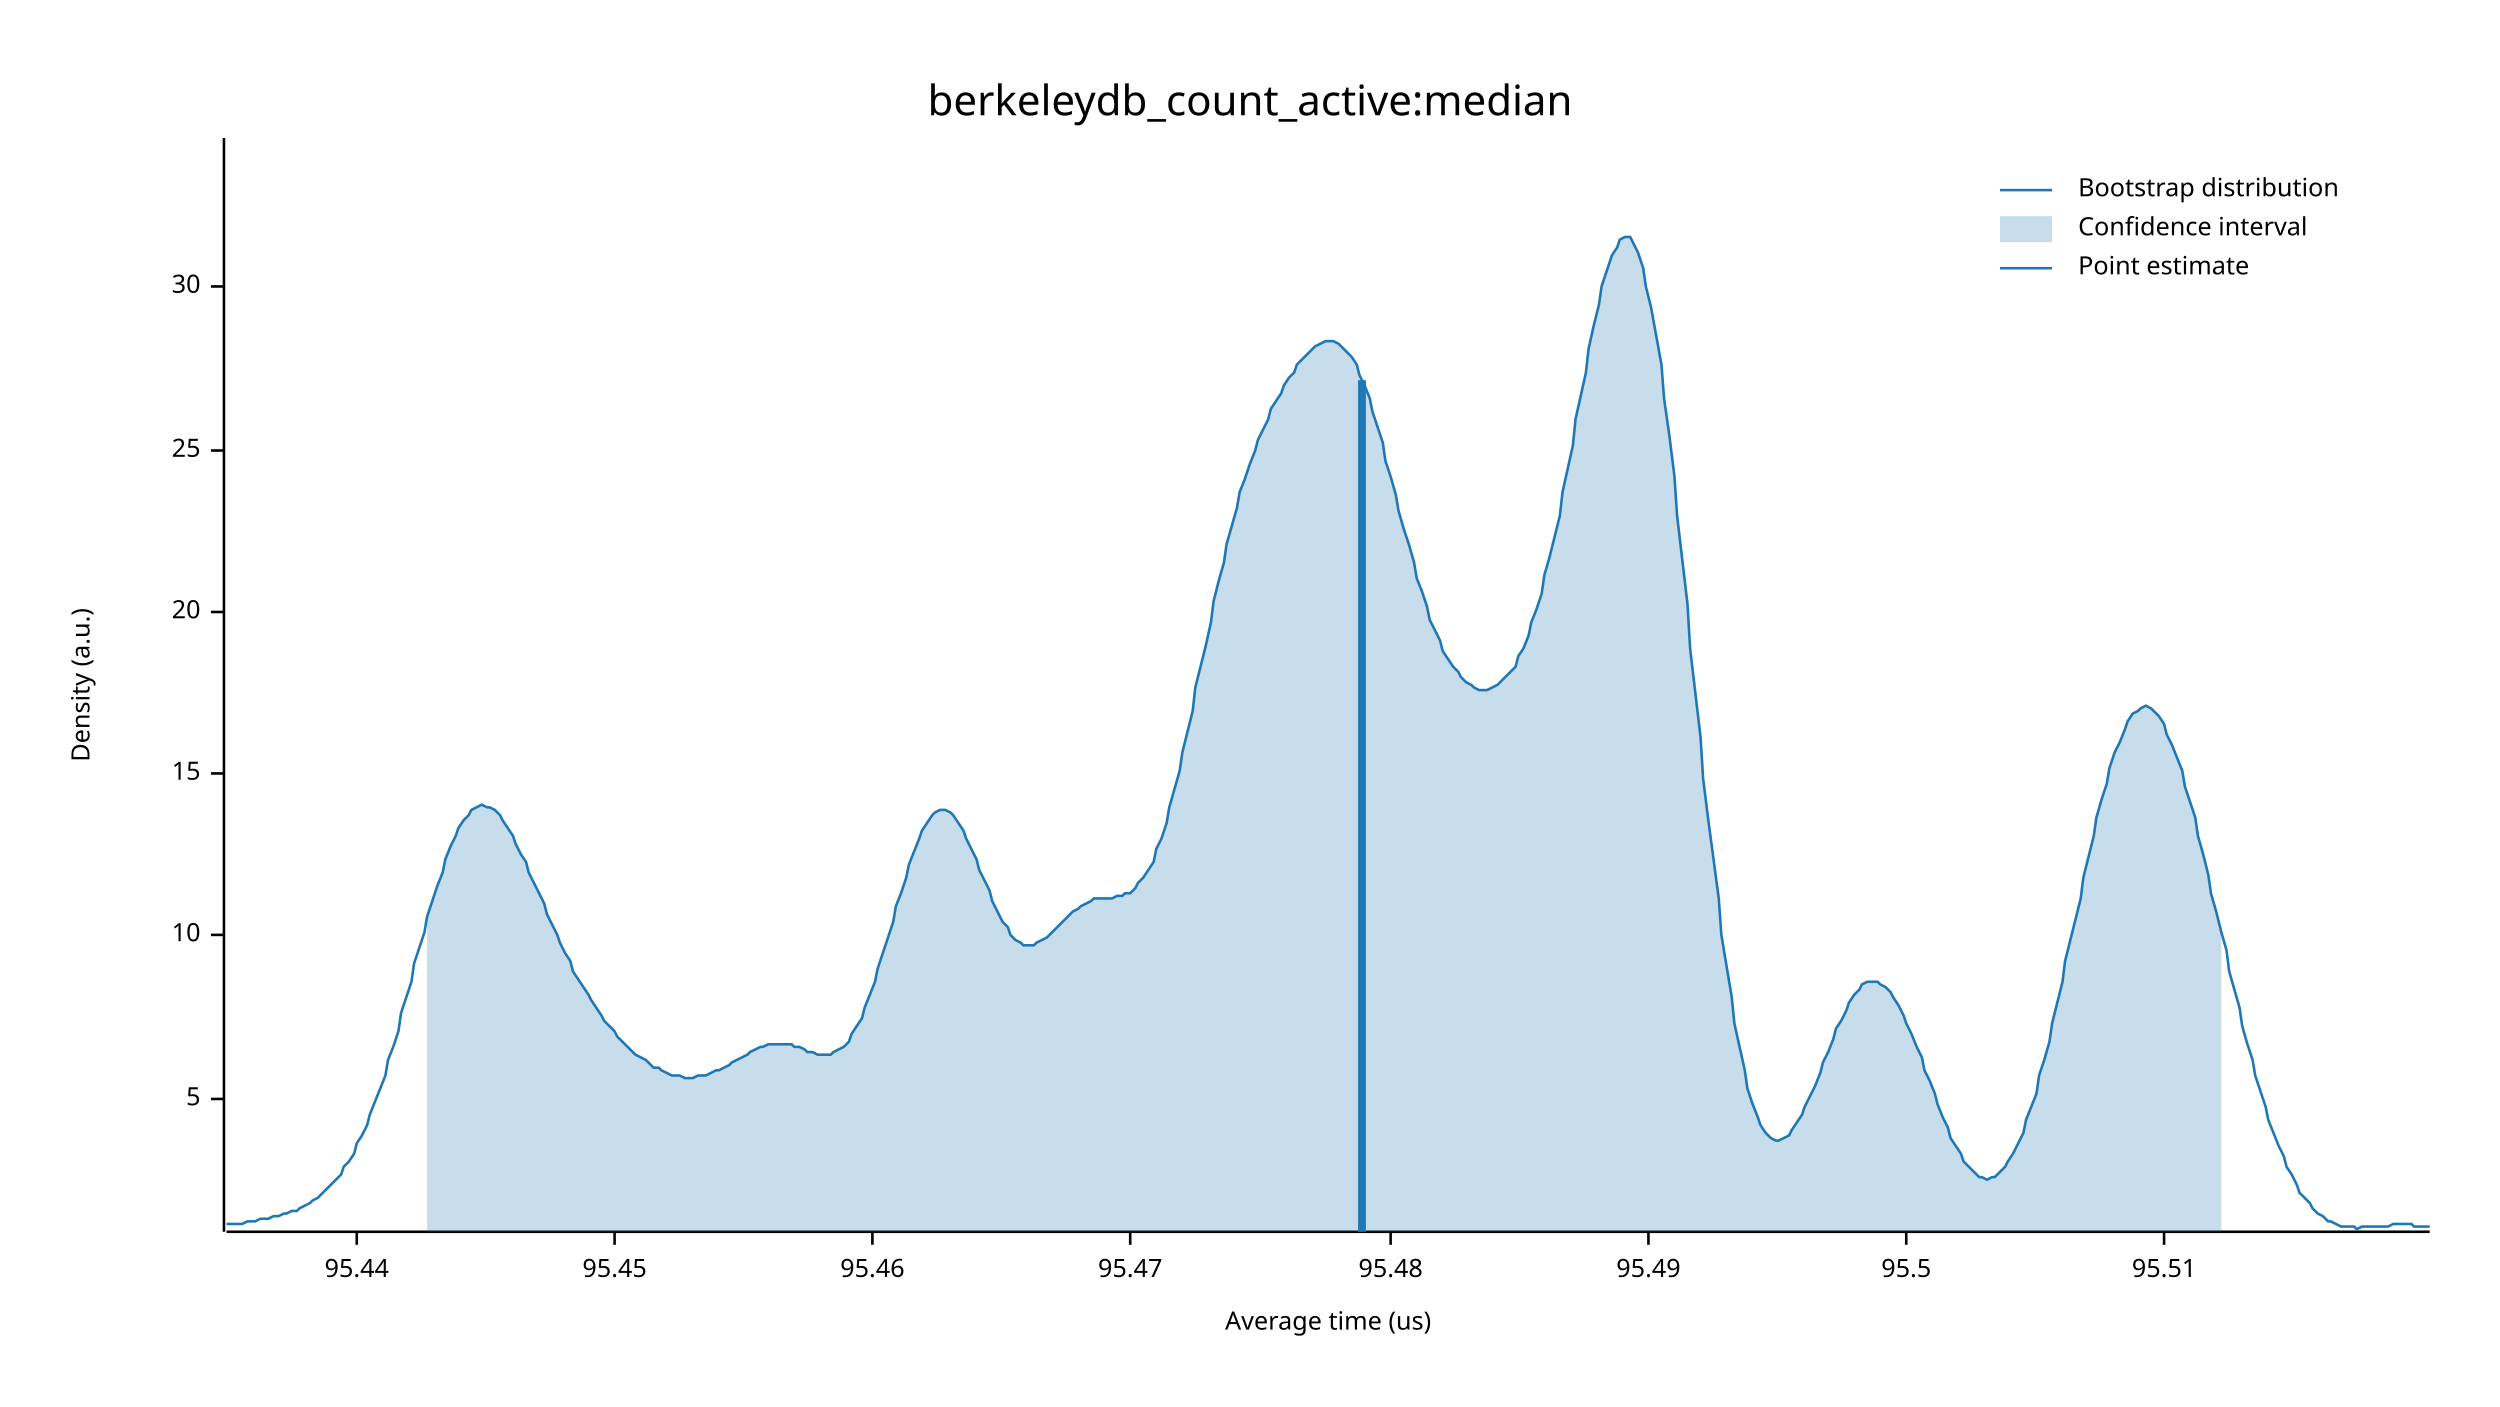
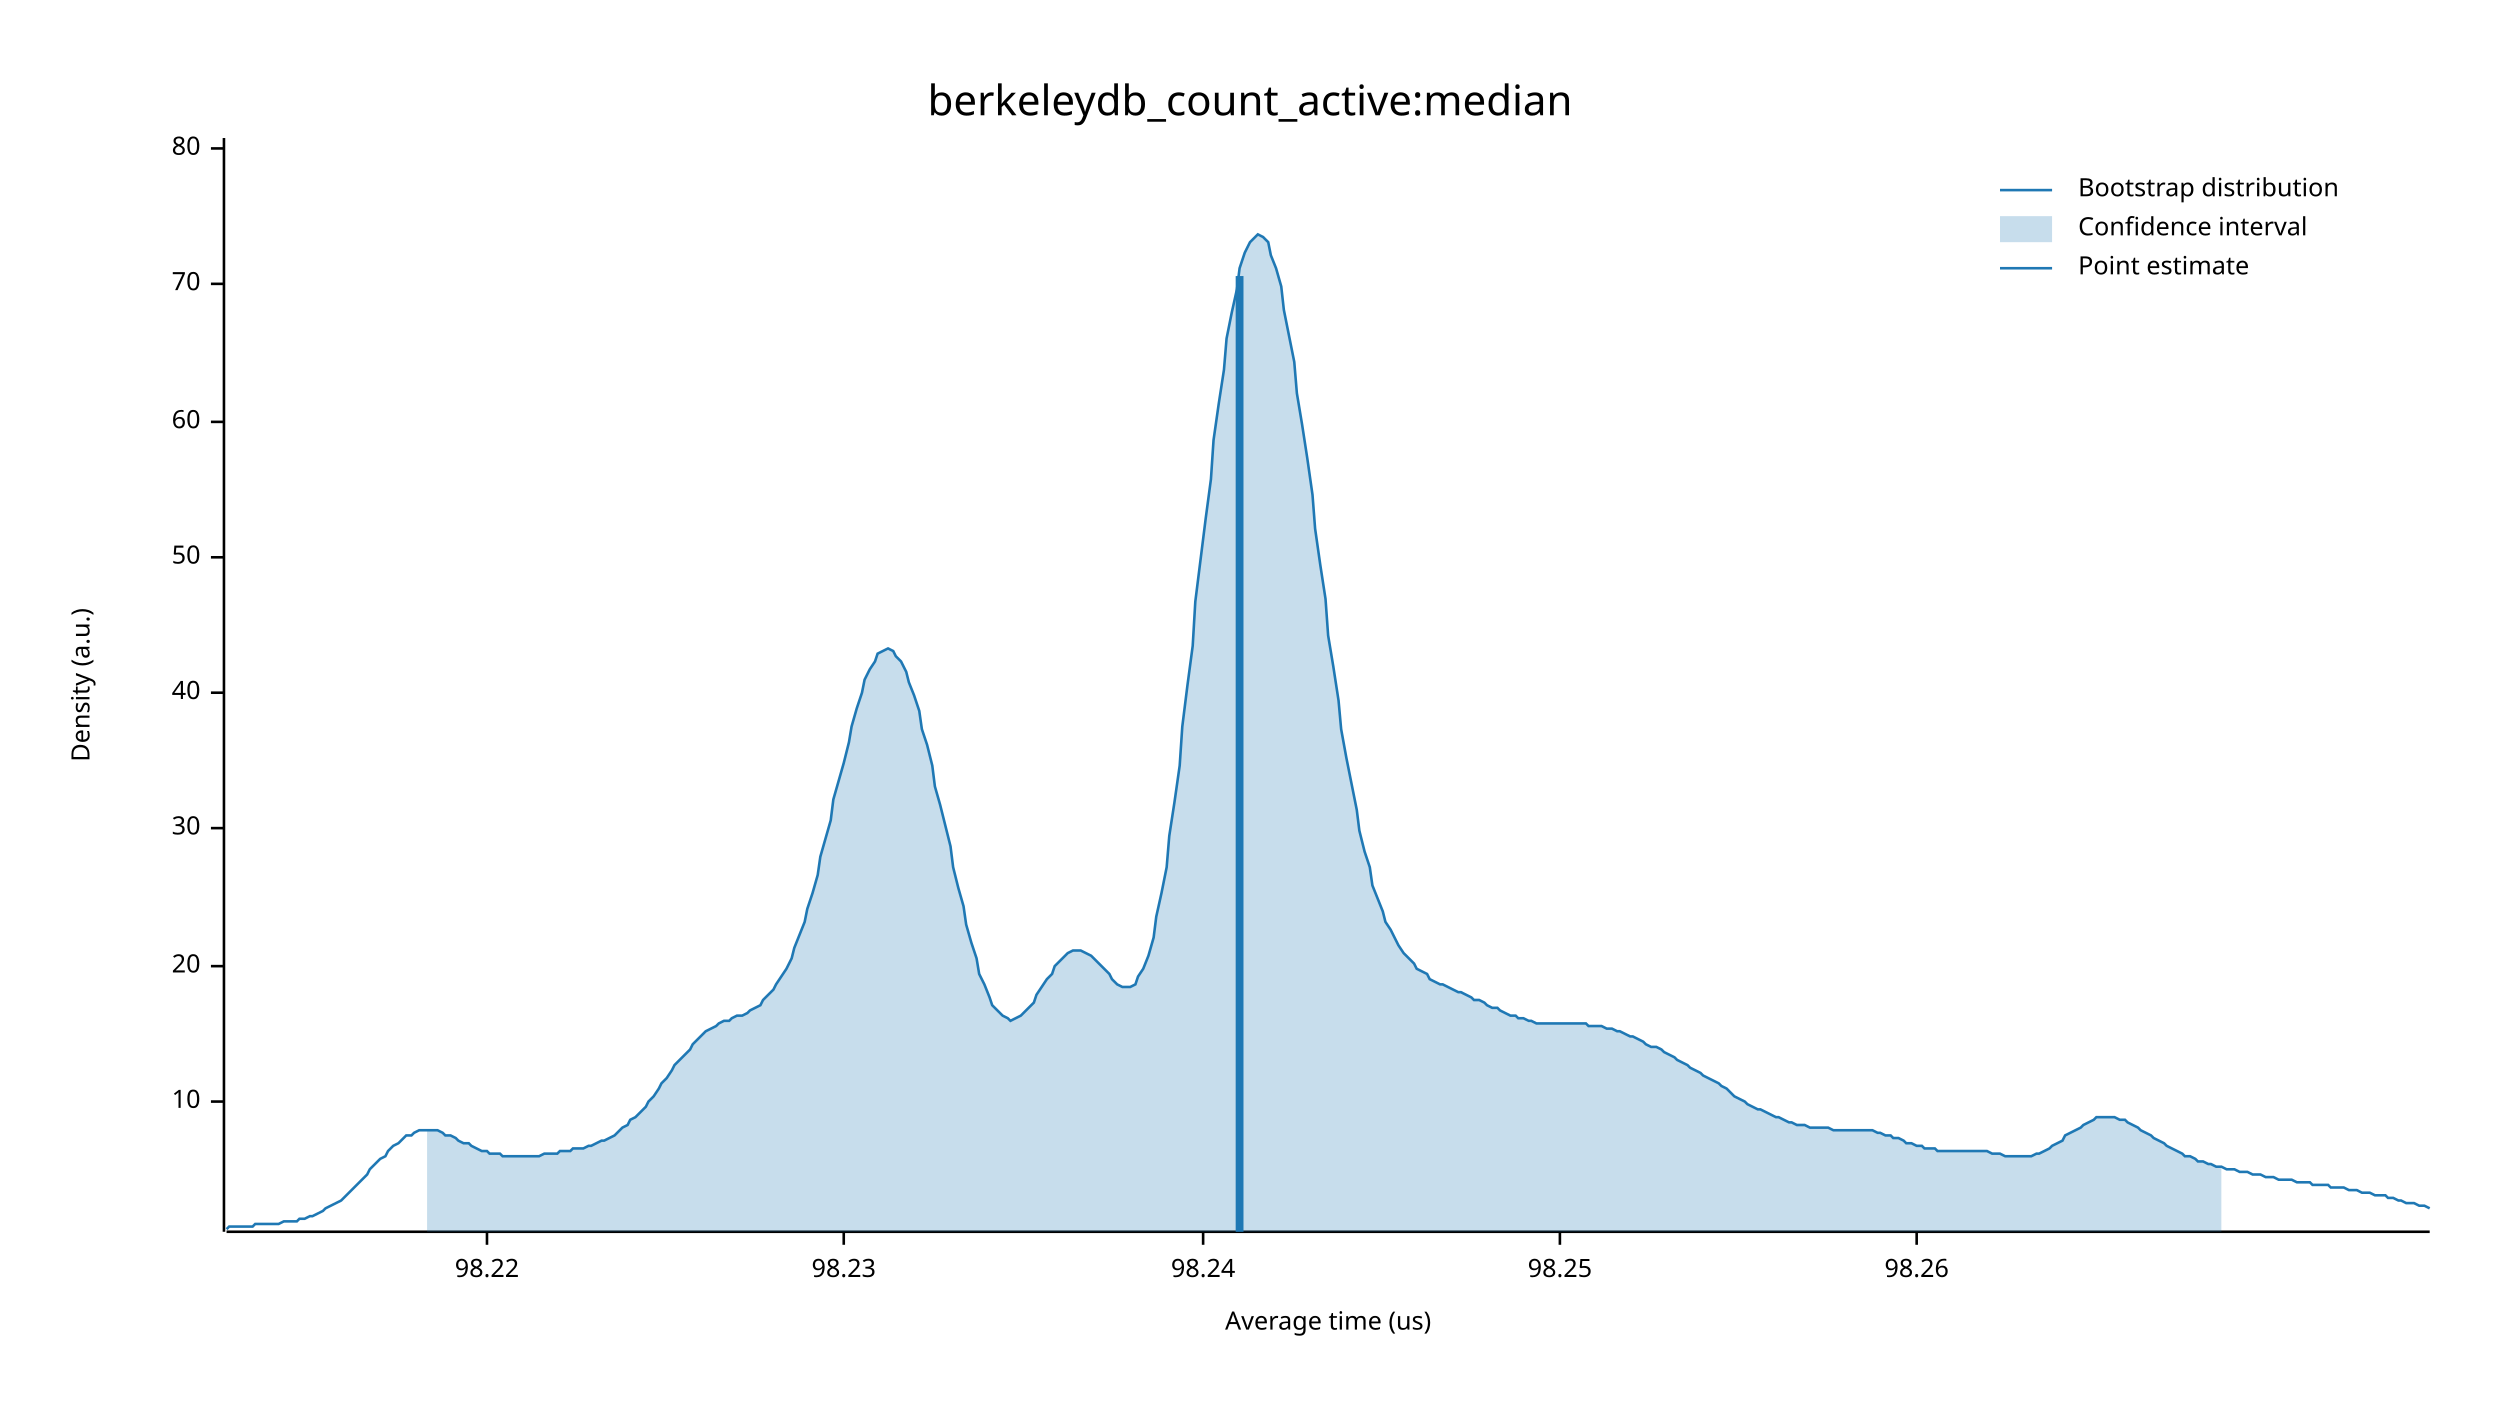
<svg xmlns="http://www.w3.org/2000/svg" width="960" height="540" viewBox="0 0 960 540">
  <text x="480" y="32" dy="0.76em" text-anchor="middle" font-family="sans-serif" font-size="16.129" opacity="1" fill="#000000">
berkeleydb_count_active:median
</text>
  <text x="27" y="263" dy="0.76em" text-anchor="middle" font-family="sans-serif" font-size="9.677" opacity="1" fill="#000000" transform="rotate(270, 27, 263)">
Density (a.u.)
</text>
  <text x="510" y="513" dy="-0.5ex" text-anchor="middle" font-family="sans-serif" font-size="9.677" opacity="1" fill="#000000">
Average time (us)
</text>
  <polyline fill="none" opacity="1" stroke="#000000" stroke-width="1" points="86,53 86,473 " />
-   <text x="77" y="422" dy="0.5ex" text-anchor="end" font-family="sans-serif" font-size="9.677" opacity="1" fill="#000000">
- 5
- </text>
-   <polyline fill="none" opacity="1" stroke="#000000" stroke-width="1" points="81,422 86,422 " />
-   <text x="77" y="359" dy="0.5ex" text-anchor="end" font-family="sans-serif" font-size="9.677" opacity="1" fill="#000000">
+   <text x="77" y="423" dy="0.5ex" text-anchor="end" font-family="sans-serif" font-size="9.677" opacity="1" fill="#000000">
10
</text>
-   <polyline fill="none" opacity="1" stroke="#000000" stroke-width="1" points="81,359 86,359 " />
-   <text x="77" y="297" dy="0.5ex" text-anchor="end" font-family="sans-serif" font-size="9.677" opacity="1" fill="#000000">
- 15
- </text>
-   <polyline fill="none" opacity="1" stroke="#000000" stroke-width="1" points="81,297 86,297 " />
-   <text x="77" y="235" dy="0.5ex" text-anchor="end" font-family="sans-serif" font-size="9.677" opacity="1" fill="#000000">
+   <polyline fill="none" opacity="1" stroke="#000000" stroke-width="1" points="81,423 86,423 " />
+   <text x="77" y="371" dy="0.5ex" text-anchor="end" font-family="sans-serif" font-size="9.677" opacity="1" fill="#000000">
20
</text>
-   <polyline fill="none" opacity="1" stroke="#000000" stroke-width="1" points="81,235 86,235 " />
-   <text x="77" y="173" dy="0.5ex" text-anchor="end" font-family="sans-serif" font-size="9.677" opacity="1" fill="#000000">
- 25
- </text>
-   <polyline fill="none" opacity="1" stroke="#000000" stroke-width="1" points="81,173 86,173 " />
-   <text x="77" y="110" dy="0.5ex" text-anchor="end" font-family="sans-serif" font-size="9.677" opacity="1" fill="#000000">
+   <polyline fill="none" opacity="1" stroke="#000000" stroke-width="1" points="81,371 86,371 " />
+   <text x="77" y="318" dy="0.5ex" text-anchor="end" font-family="sans-serif" font-size="9.677" opacity="1" fill="#000000">
30
</text>
-   <polyline fill="none" opacity="1" stroke="#000000" stroke-width="1" points="81,110 86,110 " />
+   <polyline fill="none" opacity="1" stroke="#000000" stroke-width="1" points="81,318 86,318 " />
+   <text x="77" y="266" dy="0.5ex" text-anchor="end" font-family="sans-serif" font-size="9.677" opacity="1" fill="#000000">
+ 40
+ </text>
+   <polyline fill="none" opacity="1" stroke="#000000" stroke-width="1" points="81,266 86,266 " />
+   <text x="77" y="214" dy="0.5ex" text-anchor="end" font-family="sans-serif" font-size="9.677" opacity="1" fill="#000000">
+ 50
+ </text>
+   <polyline fill="none" opacity="1" stroke="#000000" stroke-width="1" points="81,214 86,214 " />
+   <text x="77" y="162" dy="0.5ex" text-anchor="end" font-family="sans-serif" font-size="9.677" opacity="1" fill="#000000">
+ 60
+ </text>
+   <polyline fill="none" opacity="1" stroke="#000000" stroke-width="1" points="81,162 86,162 " />
+   <text x="77" y="109" dy="0.5ex" text-anchor="end" font-family="sans-serif" font-size="9.677" opacity="1" fill="#000000">
+ 70
+ </text>
+   <polyline fill="none" opacity="1" stroke="#000000" stroke-width="1" points="81,109 86,109 " />
+   <text x="77" y="57" dy="0.5ex" text-anchor="end" font-family="sans-serif" font-size="9.677" opacity="1" fill="#000000">
+ 80
+ </text>
+   <polyline fill="none" opacity="1" stroke="#000000" stroke-width="1" points="81,57 86,57 " />
  <polyline fill="none" opacity="1" stroke="#000000" stroke-width="1" points="87,473 933,473 " />
-   <text x="137" y="483" dy="0.76em" text-anchor="middle" font-family="sans-serif" font-size="9.677" opacity="1" fill="#000000">
- 95.44
+   <text x="187" y="483" dy="0.76em" text-anchor="middle" font-family="sans-serif" font-size="9.677" opacity="1" fill="#000000">
+ 98.22
</text>
-   <polyline fill="none" opacity="1" stroke="#000000" stroke-width="1" points="137,473 137,478 " />
-   <text x="236" y="483" dy="0.76em" text-anchor="middle" font-family="sans-serif" font-size="9.677" opacity="1" fill="#000000">
- 95.45
+   <polyline fill="none" opacity="1" stroke="#000000" stroke-width="1" points="187,473 187,478 " />
+   <text x="324" y="483" dy="0.76em" text-anchor="middle" font-family="sans-serif" font-size="9.677" opacity="1" fill="#000000">
+ 98.23
</text>
-   <polyline fill="none" opacity="1" stroke="#000000" stroke-width="1" points="236,473 236,478 " />
-   <text x="335" y="483" dy="0.76em" text-anchor="middle" font-family="sans-serif" font-size="9.677" opacity="1" fill="#000000">
- 95.46
+   <polyline fill="none" opacity="1" stroke="#000000" stroke-width="1" points="324,473 324,478 " />
+   <text x="462" y="483" dy="0.76em" text-anchor="middle" font-family="sans-serif" font-size="9.677" opacity="1" fill="#000000">
+ 98.24
</text>
-   <polyline fill="none" opacity="1" stroke="#000000" stroke-width="1" points="335,473 335,478 " />
-   <text x="434" y="483" dy="0.76em" text-anchor="middle" font-family="sans-serif" font-size="9.677" opacity="1" fill="#000000">
- 95.47
+   <polyline fill="none" opacity="1" stroke="#000000" stroke-width="1" points="462,473 462,478 " />
+   <text x="599" y="483" dy="0.76em" text-anchor="middle" font-family="sans-serif" font-size="9.677" opacity="1" fill="#000000">
+ 98.25
</text>
-   <polyline fill="none" opacity="1" stroke="#000000" stroke-width="1" points="434,473 434,478 " />
-   <text x="534" y="483" dy="0.76em" text-anchor="middle" font-family="sans-serif" font-size="9.677" opacity="1" fill="#000000">
- 95.48
+   <polyline fill="none" opacity="1" stroke="#000000" stroke-width="1" points="599,473 599,478 " />
+   <text x="736" y="483" dy="0.76em" text-anchor="middle" font-family="sans-serif" font-size="9.677" opacity="1" fill="#000000">
+ 98.26
</text>
-   <polyline fill="none" opacity="1" stroke="#000000" stroke-width="1" points="534,473 534,478 " />
-   <text x="633" y="483" dy="0.76em" text-anchor="middle" font-family="sans-serif" font-size="9.677" opacity="1" fill="#000000">
- 95.49
- </text>
-   <polyline fill="none" opacity="1" stroke="#000000" stroke-width="1" points="633,473 633,478 " />
-   <text x="732" y="483" dy="0.76em" text-anchor="middle" font-family="sans-serif" font-size="9.677" opacity="1" fill="#000000">
- 95.5
- </text>
-   <polyline fill="none" opacity="1" stroke="#000000" stroke-width="1" points="732,473 732,478 " />
-   <text x="831" y="483" dy="0.76em" text-anchor="middle" font-family="sans-serif" font-size="9.677" opacity="1" fill="#000000">
- 95.51
- </text>
-   <polyline fill="none" opacity="1" stroke="#000000" stroke-width="1" points="831,473 831,478 " />
-   <polyline fill="none" opacity="1" stroke="#1F78B4" stroke-width="1" points="87,470 88,470 90,470 92,470 93,470 95,469 97,469 98,469 100,468 102,468 103,468 105,467 107,467 109,466 110,466 112,465 114,465 115,464 117,463 119,462 120,461 122,460 124,458 125,457 127,455 129,453 131,451 132,448 134,446 136,443 137,439 139,436 141,432 142,428 144,423 146,418 148,413 149,407 151,402 153,396 154,389 156,383 158,377 159,370 161,364 163,358 164,352 166,346 168,340 170,335 171,330 173,325 175,321 176,318 178,315 180,313 181,311 183,310 185,309 187,310 188,310 190,311 192,313 193,315 195,318 197,321 198,324 200,328 202,331 203,335 205,339 207,343 209,347 210,351 212,355 214,359 215,362 217,366 219,369 220,373 222,376 224,379 226,382 227,384 229,387 231,390 232,392 234,394 236,396 237,398 239,400 241,402 242,403 244,405 246,406 248,407 249,408 251,410 253,410 254,411 256,412 258,413 259,413 261,413 263,414 265,414 266,414 268,413 270,413 271,413 273,412 275,411 276,411 278,410 280,409 281,408 283,407 285,406 287,405 288,404 290,403 292,402 293,402 295,401 297,401 298,401 300,401 302,401 304,401 305,402 307,402 309,403 310,404 312,404 314,405 315,405 317,405 319,405 320,404 322,403 324,402 326,400 327,397 329,394 331,391 332,387 334,382 336,377 337,372 339,366 341,360 343,354 344,348 346,343 348,337 349,332 351,327 353,322 354,319 356,316 358,313 359,312 361,311 363,311 365,312 366,313 368,316 370,319 371,322 373,326 375,330 376,334 378,338 380,342 381,346 383,350 385,354 387,356 388,359 390,361 392,362 393,363 395,363 397,363 398,362 400,361 402,360 404,358 405,357 407,355 409,353 410,352 412,350 414,349 415,348 417,347 419,346 420,345 422,345 424,345 426,345 427,345 429,344 431,344 432,343 434,343 436,341 437,339 439,337 441,334 443,331 444,326 446,322 448,316 449,310 451,303 453,296 454,289 456,281 458,273 459,264 461,256 463,248 465,239 466,231 468,223 470,216 471,209 473,202 475,195 476,189 478,184 480,178 482,173 483,169 485,165 487,161 488,157 490,154 492,151 493,148 495,145 497,143 498,140 500,138 502,136 504,134 505,133 507,132 509,131 510,131 512,131 514,132 515,133 517,135 519,137 521,140 522,144 524,148 526,153 527,158 529,164 531,170 532,177 534,183 536,190 537,196 539,203 541,209 543,216 544,222 546,227 548,233 549,238 551,242 553,246 554,250 556,253 558,256 560,258 561,260 563,262 565,263 566,264 568,265 570,265 571,265 573,264 575,263 576,262 578,260 580,258 582,256 583,252 585,249 587,244 588,239 590,234 592,228 593,221 595,214 597,206 599,198 600,189 602,180 604,171 605,161 607,152 609,143 610,134 612,125 614,117 615,110 617,104 619,98 621,95 622,92 624,91 626,91 627,93 629,97 631,103 632,110 634,118 636,129 638,140 639,153 641,167 643,183 644,198 646,215 648,232 649,249 651,266 653,283 654,299 656,315 658,330 660,345 661,359 663,371 665,383 666,393 668,402 670,411 671,418 673,424 675,429 676,432 678,435 680,437 682,438 683,438 685,437 687,436 688,434 690,431 692,428 693,425 695,421 697,417 699,412 700,408 702,404 704,399 705,395 707,392 709,388 710,385 712,382 714,380 715,378 717,377 719,377 721,377 722,378 724,379 726,381 727,383 729,386 731,390 732,393 734,397 736,402 738,406 739,411 741,415 743,420 744,424 746,429 748,433 749,437 751,440 753,443 754,446 756,448 758,450 760,452 761,452 763,453 765,452 766,452 768,450 770,448 771,446 773,443 775,439 777,435 778,430 780,425 782,420 783,413 785,407 787,400 788,393 790,385 792,377 793,369 795,361 797,353 799,345 800,337 802,329 804,321 805,314 807,307 809,301 810,295 812,289 814,285 816,280 817,277 819,274 821,273 822,272 824,271 826,272 827,273 829,275 831,278 832,282 834,286 836,291 838,296 839,302 841,308 843,314 844,321 846,328 848,336 849,343 851,350 853,358 855,365 856,373 858,380 860,387 861,394 863,401 865,407 866,413 868,419 870,425 871,430 873,435 875,440 877,444 878,448 880,451 882,455 883,458 885,460 887,462 888,464 890,466 892,467 894,469 895,469 897,470 899,471 900,471 902,471 904,471 905,472 907,471 909,471 910,471 912,471 914,471 916,471 917,471 919,470 921,470 922,470 924,470 926,470 927,471 929,471 931,471 933,471 " />
-   <polygon opacity="0.25" fill="#1F78B4" points="164,352 166,346 168,340 170,335 171,330 173,325 175,321 176,318 178,315 180,313 181,311 183,310 185,309 187,310 188,310 190,311 192,313 193,315 195,318 197,321 198,324 200,328 202,331 203,335 205,339 207,343 209,347 210,351 212,355 214,359 215,362 217,366 219,369 220,373 222,376 224,379 226,382 227,384 229,387 231,390 232,392 234,394 236,396 237,398 239,400 241,402 242,403 244,405 246,406 248,407 249,408 251,410 253,410 254,411 256,412 258,413 259,413 261,413 263,414 265,414 266,414 268,413 270,413 271,413 273,412 275,411 276,411 278,410 280,409 281,408 283,407 285,406 287,405 288,404 290,403 292,402 293,402 295,401 297,401 298,401 300,401 302,401 304,401 305,402 307,402 309,403 310,404 312,404 314,405 315,405 317,405 319,405 320,404 322,403 324,402 326,400 327,397 329,394 331,391 332,387 334,382 336,377 337,372 339,366 341,360 343,354 344,348 346,343 348,337 349,332 351,327 353,322 354,319 356,316 358,313 359,312 361,311 363,311 365,312 366,313 368,316 370,319 371,322 373,326 375,330 376,334 378,338 380,342 381,346 383,350 385,354 387,356 388,359 390,361 392,362 393,363 395,363 397,363 398,362 400,361 402,360 404,358 405,357 407,355 409,353 410,352 412,350 414,349 415,348 417,347 419,346 420,345 422,345 424,345 426,345 427,345 429,344 431,344 432,343 434,343 436,341 437,339 439,337 441,334 443,331 444,326 446,322 448,316 449,310 451,303 453,296 454,289 456,281 458,273 459,264 461,256 463,248 465,239 466,231 468,223 470,216 471,209 473,202 475,195 476,189 478,184 480,178 482,173 483,169 485,165 487,161 488,157 490,154 492,151 493,148 495,145 497,143 498,140 500,138 502,136 504,134 505,133 507,132 509,131 510,131 512,131 514,132 515,133 517,135 519,137 521,140 522,144 524,148 526,153 527,158 529,164 531,170 532,177 534,183 536,190 537,196 539,203 541,209 543,216 544,222 546,227 548,233 549,238 551,242 553,246 554,250 556,253 558,256 560,258 561,260 563,262 565,263 566,264 568,265 570,265 571,265 573,264 575,263 576,262 578,260 580,258 582,256 583,252 585,249 587,244 588,239 590,234 592,228 593,221 595,214 597,206 599,198 600,189 602,180 604,171 605,161 607,152 609,143 610,134 612,125 614,117 615,110 617,104 619,98 621,95 622,92 624,91 626,91 627,93 629,97 631,103 632,110 634,118 636,129 638,140 639,153 641,167 643,183 644,198 646,215 648,232 649,249 651,266 653,283 654,299 656,315 658,330 660,345 661,359 663,371 665,383 666,393 668,402 670,411 671,418 673,424 675,429 676,432 678,435 680,437 682,438 683,438 685,437 687,436 688,434 690,431 692,428 693,425 695,421 697,417 699,412 700,408 702,404 704,399 705,395 707,392 709,388 710,385 712,382 714,380 715,378 717,377 719,377 721,377 722,378 724,379 726,381 727,383 729,386 731,390 732,393 734,397 736,402 738,406 739,411 741,415 743,420 744,424 746,429 748,433 749,437 751,440 753,443 754,446 756,448 758,450 760,452 761,452 763,453 765,452 766,452 768,450 770,448 771,446 773,443 775,439 777,435 778,430 780,425 782,420 783,413 785,407 787,400 788,393 790,385 792,377 793,369 795,361 797,353 799,345 800,337 802,329 804,321 805,314 807,307 809,301 810,295 812,289 814,285 816,280 817,277 819,274 821,273 822,272 824,271 826,272 827,273 829,275 831,278 832,282 834,286 836,291 838,296 839,302 841,308 843,314 844,321 846,328 848,336 849,343 851,350 853,358 853,473 164,473 " />
-   <polyline fill="none" opacity="1" stroke="#1F78B4" stroke-width="3" points="523,473 523,146 " />
+   <polyline fill="none" opacity="1" stroke="#000000" stroke-width="1" points="736,473 736,478 " />
+   <polyline fill="none" opacity="1" stroke="#1F78B4" stroke-width="1" points="87,472 88,471 90,471 92,471 93,471 95,471 97,471 98,470 100,470 102,470 103,470 105,470 107,470 109,469 110,469 112,469 114,469 115,468 117,468 119,467 120,467 122,466 124,465 125,464 127,463 129,462 131,461 132,460 134,458 136,456 137,455 139,453 141,451 142,449 144,447 146,445 148,444 149,442 151,440 153,439 154,438 156,436 158,436 159,435 161,434 163,434 164,434 166,434 168,434 170,435 171,436 173,436 175,437 176,438 178,439 180,439 181,440 183,441 185,442 187,442 188,443 190,443 192,443 193,444 195,444 197,444 198,444 200,444 202,444 203,444 205,444 207,444 209,443 210,443 212,443 214,443 215,442 217,442 219,442 220,441 222,441 224,441 226,440 227,440 229,439 231,438 232,438 234,437 236,436 237,435 239,433 241,432 242,430 244,429 246,427 248,425 249,423 251,421 253,418 254,416 256,414 258,411 259,409 261,407 263,405 265,403 266,401 268,399 270,397 271,396 273,395 275,394 276,393 278,392 280,392 281,391 283,390 285,390 287,389 288,388 290,387 292,386 293,384 295,382 297,380 298,378 300,375 302,372 304,368 305,364 307,359 309,354 310,349 312,343 314,336 315,329 317,322 319,315 320,307 322,300 324,293 326,285 327,279 329,272 331,266 332,261 334,257 336,254 337,251 339,250 341,249 343,250 344,252 346,254 348,258 349,262 351,267 353,273 354,280 356,286 358,294 359,302 361,309 363,317 365,325 366,333 368,341 370,348 371,355 373,362 375,368 376,374 378,378 380,383 381,386 383,388 385,390 387,391 388,392 390,391 392,390 393,389 395,387 397,385 398,382 400,379 402,376 404,374 405,371 407,369 409,367 410,366 412,365 414,365 415,365 417,366 419,367 420,368 422,370 424,372 426,374 427,376 429,378 431,379 432,379 434,379 436,378 437,375 439,372 441,367 443,360 444,352 446,343 448,333 449,321 451,308 453,294 454,279 456,263 458,248 459,231 461,215 463,199 465,184 466,169 468,155 470,142 471,130 473,120 475,111 476,103 478,97 480,93 482,91 483,90 485,91 487,93 488,98 490,103 492,110 493,119 495,129 497,139 498,151 500,163 502,176 504,190 505,203 507,217 509,230 510,244 512,256 514,269 515,280 517,291 519,301 521,311 522,319 524,327 526,333 527,340 529,345 531,350 532,354 534,357 536,361 537,363 539,366 541,368 543,370 544,372 546,373 548,374 549,376 551,377 553,378 554,378 556,379 558,380 560,381 561,381 563,382 565,383 566,384 568,384 570,385 571,386 573,387 575,387 576,388 578,389 580,390 582,390 583,391 585,391 587,392 588,392 590,393 592,393 593,393 595,393 597,393 599,393 600,393 602,393 604,393 605,393 607,393 609,393 610,394 612,394 614,394 615,394 617,395 619,395 621,396 622,396 624,397 626,398 627,398 629,399 631,400 632,401 634,402 636,402 638,403 639,404 641,405 643,406 644,407 646,408 648,409 649,410 651,411 653,412 654,413 656,414 658,415 660,416 661,417 663,418 665,420 666,421 668,422 670,423 671,424 673,425 675,426 676,426 678,427 680,428 682,429 683,429 685,430 687,431 688,431 690,432 692,432 693,432 695,433 697,433 699,433 700,433 702,433 704,434 705,434 707,434 709,434 710,434 712,434 714,434 715,434 717,434 719,434 721,435 722,435 724,436 726,436 727,437 729,437 731,438 732,439 734,439 736,440 738,440 739,441 741,441 743,441 744,442 746,442 748,442 749,442 751,442 753,442 754,442 756,442 758,442 760,442 761,442 763,442 765,443 766,443 768,443 770,444 771,444 773,444 775,444 777,444 778,444 780,444 782,443 783,443 785,442 787,441 788,440 790,439 792,438 793,436 795,435 797,434 799,433 800,432 802,431 804,430 805,429 807,429 809,429 810,429 812,429 814,430 816,430 817,431 819,432 821,433 822,434 824,435 826,436 827,437 829,438 831,439 832,440 834,441 836,442 838,443 839,444 841,444 843,445 844,446 846,446 848,447 849,447 851,448 853,448 855,449 856,449 858,449 860,450 861,450 863,450 865,451 866,451 868,451 870,452 871,452 873,452 875,453 877,453 878,453 880,453 882,454 883,454 885,454 887,454 888,455 890,455 892,455 894,455 895,456 897,456 899,456 900,456 902,457 904,457 905,457 907,458 909,458 910,458 912,459 914,459 916,459 917,460 919,460 921,461 922,461 924,462 926,462 927,462 929,463 931,463 933,464 " />
+   <polygon opacity="0.25" fill="#1F78B4" points="164,434 166,434 168,434 170,435 171,436 173,436 175,437 176,438 178,439 180,439 181,440 183,441 185,442 187,442 188,443 190,443 192,443 193,444 195,444 197,444 198,444 200,444 202,444 203,444 205,444 207,444 209,443 210,443 212,443 214,443 215,442 217,442 219,442 220,441 222,441 224,441 226,440 227,440 229,439 231,438 232,438 234,437 236,436 237,435 239,433 241,432 242,430 244,429 246,427 248,425 249,423 251,421 253,418 254,416 256,414 258,411 259,409 261,407 263,405 265,403 266,401 268,399 270,397 271,396 273,395 275,394 276,393 278,392 280,392 281,391 283,390 285,390 287,389 288,388 290,387 292,386 293,384 295,382 297,380 298,378 300,375 302,372 304,368 305,364 307,359 309,354 310,349 312,343 314,336 315,329 317,322 319,315 320,307 322,300 324,293 326,285 327,279 329,272 331,266 332,261 334,257 336,254 337,251 339,250 341,249 343,250 344,252 346,254 348,258 349,262 351,267 353,273 354,280 356,286 358,294 359,302 361,309 363,317 365,325 366,333 368,341 370,348 371,355 373,362 375,368 376,374 378,378 380,383 381,386 383,388 385,390 387,391 388,392 390,391 392,390 393,389 395,387 397,385 398,382 400,379 402,376 404,374 405,371 407,369 409,367 410,366 412,365 414,365 415,365 417,366 419,367 420,368 422,370 424,372 426,374 427,376 429,378 431,379 432,379 434,379 436,378 437,375 439,372 441,367 443,360 444,352 446,343 448,333 449,321 451,308 453,294 454,279 456,263 458,248 459,231 461,215 463,199 465,184 466,169 468,155 470,142 471,130 473,120 475,111 476,103 478,97 480,93 482,91 483,90 485,91 487,93 488,98 490,103 492,110 493,119 495,129 497,139 498,151 500,163 502,176 504,190 505,203 507,217 509,230 510,244 512,256 514,269 515,280 517,291 519,301 521,311 522,319 524,327 526,333 527,340 529,345 531,350 532,354 534,357 536,361 537,363 539,366 541,368 543,370 544,372 546,373 548,374 549,376 551,377 553,378 554,378 556,379 558,380 560,381 561,381 563,382 565,383 566,384 568,384 570,385 571,386 573,387 575,387 576,388 578,389 580,390 582,390 583,391 585,391 587,392 588,392 590,393 592,393 593,393 595,393 597,393 599,393 600,393 602,393 604,393 605,393 607,393 609,393 610,394 612,394 614,394 615,394 617,395 619,395 621,396 622,396 624,397 626,398 627,398 629,399 631,400 632,401 634,402 636,402 638,403 639,404 641,405 643,406 644,407 646,408 648,409 649,410 651,411 653,412 654,413 656,414 658,415 660,416 661,417 663,418 665,420 666,421 668,422 670,423 671,424 673,425 675,426 676,426 678,427 680,428 682,429 683,429 685,430 687,431 688,431 690,432 692,432 693,432 695,433 697,433 699,433 700,433 702,433 704,434 705,434 707,434 709,434 710,434 712,434 714,434 715,434 717,434 719,434 721,435 722,435 724,436 726,436 727,437 729,437 731,438 732,439 734,439 736,440 738,440 739,441 741,441 743,441 744,442 746,442 748,442 749,442 751,442 753,442 754,442 756,442 758,442 760,442 761,442 763,442 765,443 766,443 768,443 770,444 771,444 773,444 775,444 777,444 778,444 780,444 782,443 783,443 785,442 787,441 788,440 790,439 792,438 793,436 795,435 797,434 799,433 800,432 802,431 804,430 805,429 807,429 809,429 810,429 812,429 814,430 816,430 817,431 819,432 821,433 822,434 824,435 826,436 827,437 829,438 831,439 832,440 834,441 836,442 838,443 839,444 841,444 843,445 844,446 846,446 848,447 849,447 851,448 853,448 853,473 164,473 " />
+   <polyline fill="none" opacity="1" stroke="#1F78B4" stroke-width="3" points="476,473 476,106 " />
  <text x="798" y="68" dy="0.76em" text-anchor="start" font-family="sans-serif" font-size="9.677" opacity="1" fill="#000000">
Bootstrap distribution
</text>
  <text x="798" y="83" dy="0.76em" text-anchor="start" font-family="sans-serif" font-size="9.677" opacity="1" fill="#000000">
Confidence interval
</text>
  <text x="798" y="98" dy="0.76em" text-anchor="start" font-family="sans-serif" font-size="9.677" opacity="1" fill="#000000">
Point estimate
</text>
  <polyline fill="none" opacity="1" stroke="#1F78B4" stroke-width="1" points="768,73 788,73 " />
  <rect x="768" y="83" width="20" height="10" opacity="0.25" fill="#1F78B4" stroke="none" />
  <polyline fill="none" opacity="1" stroke="#1F78B4" stroke-width="1" points="768,103 788,103 " />
</svg>
